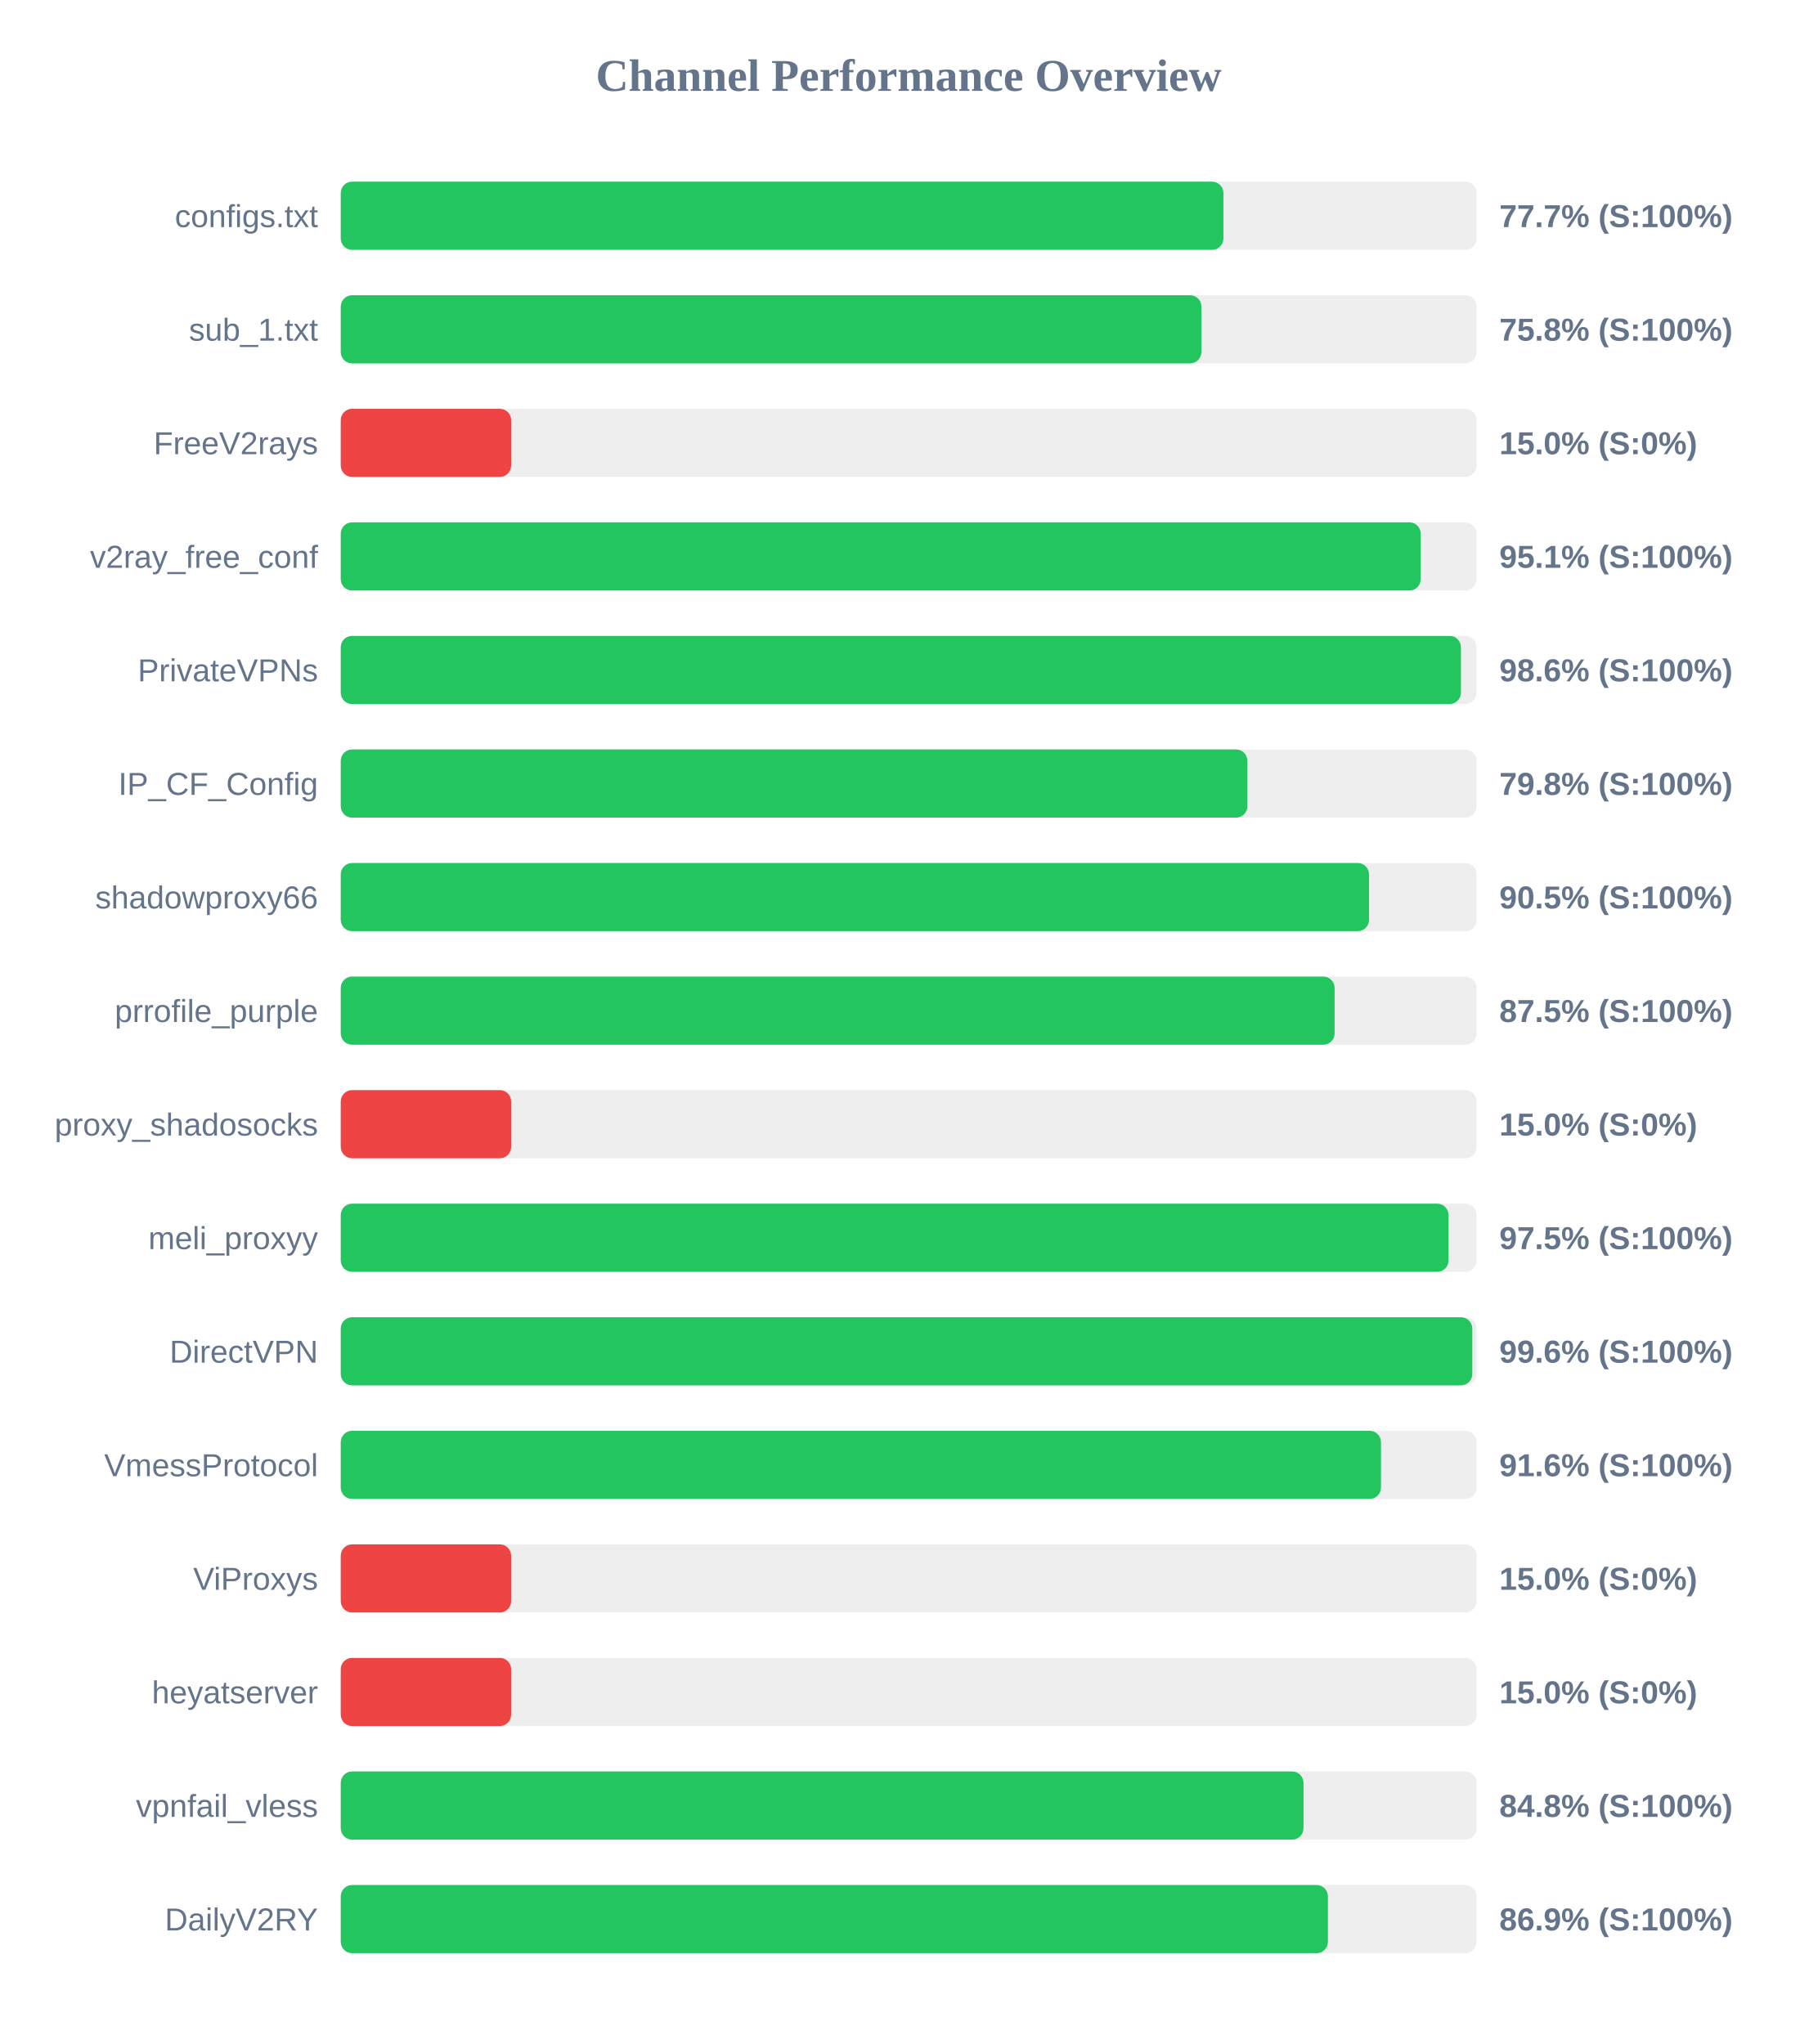
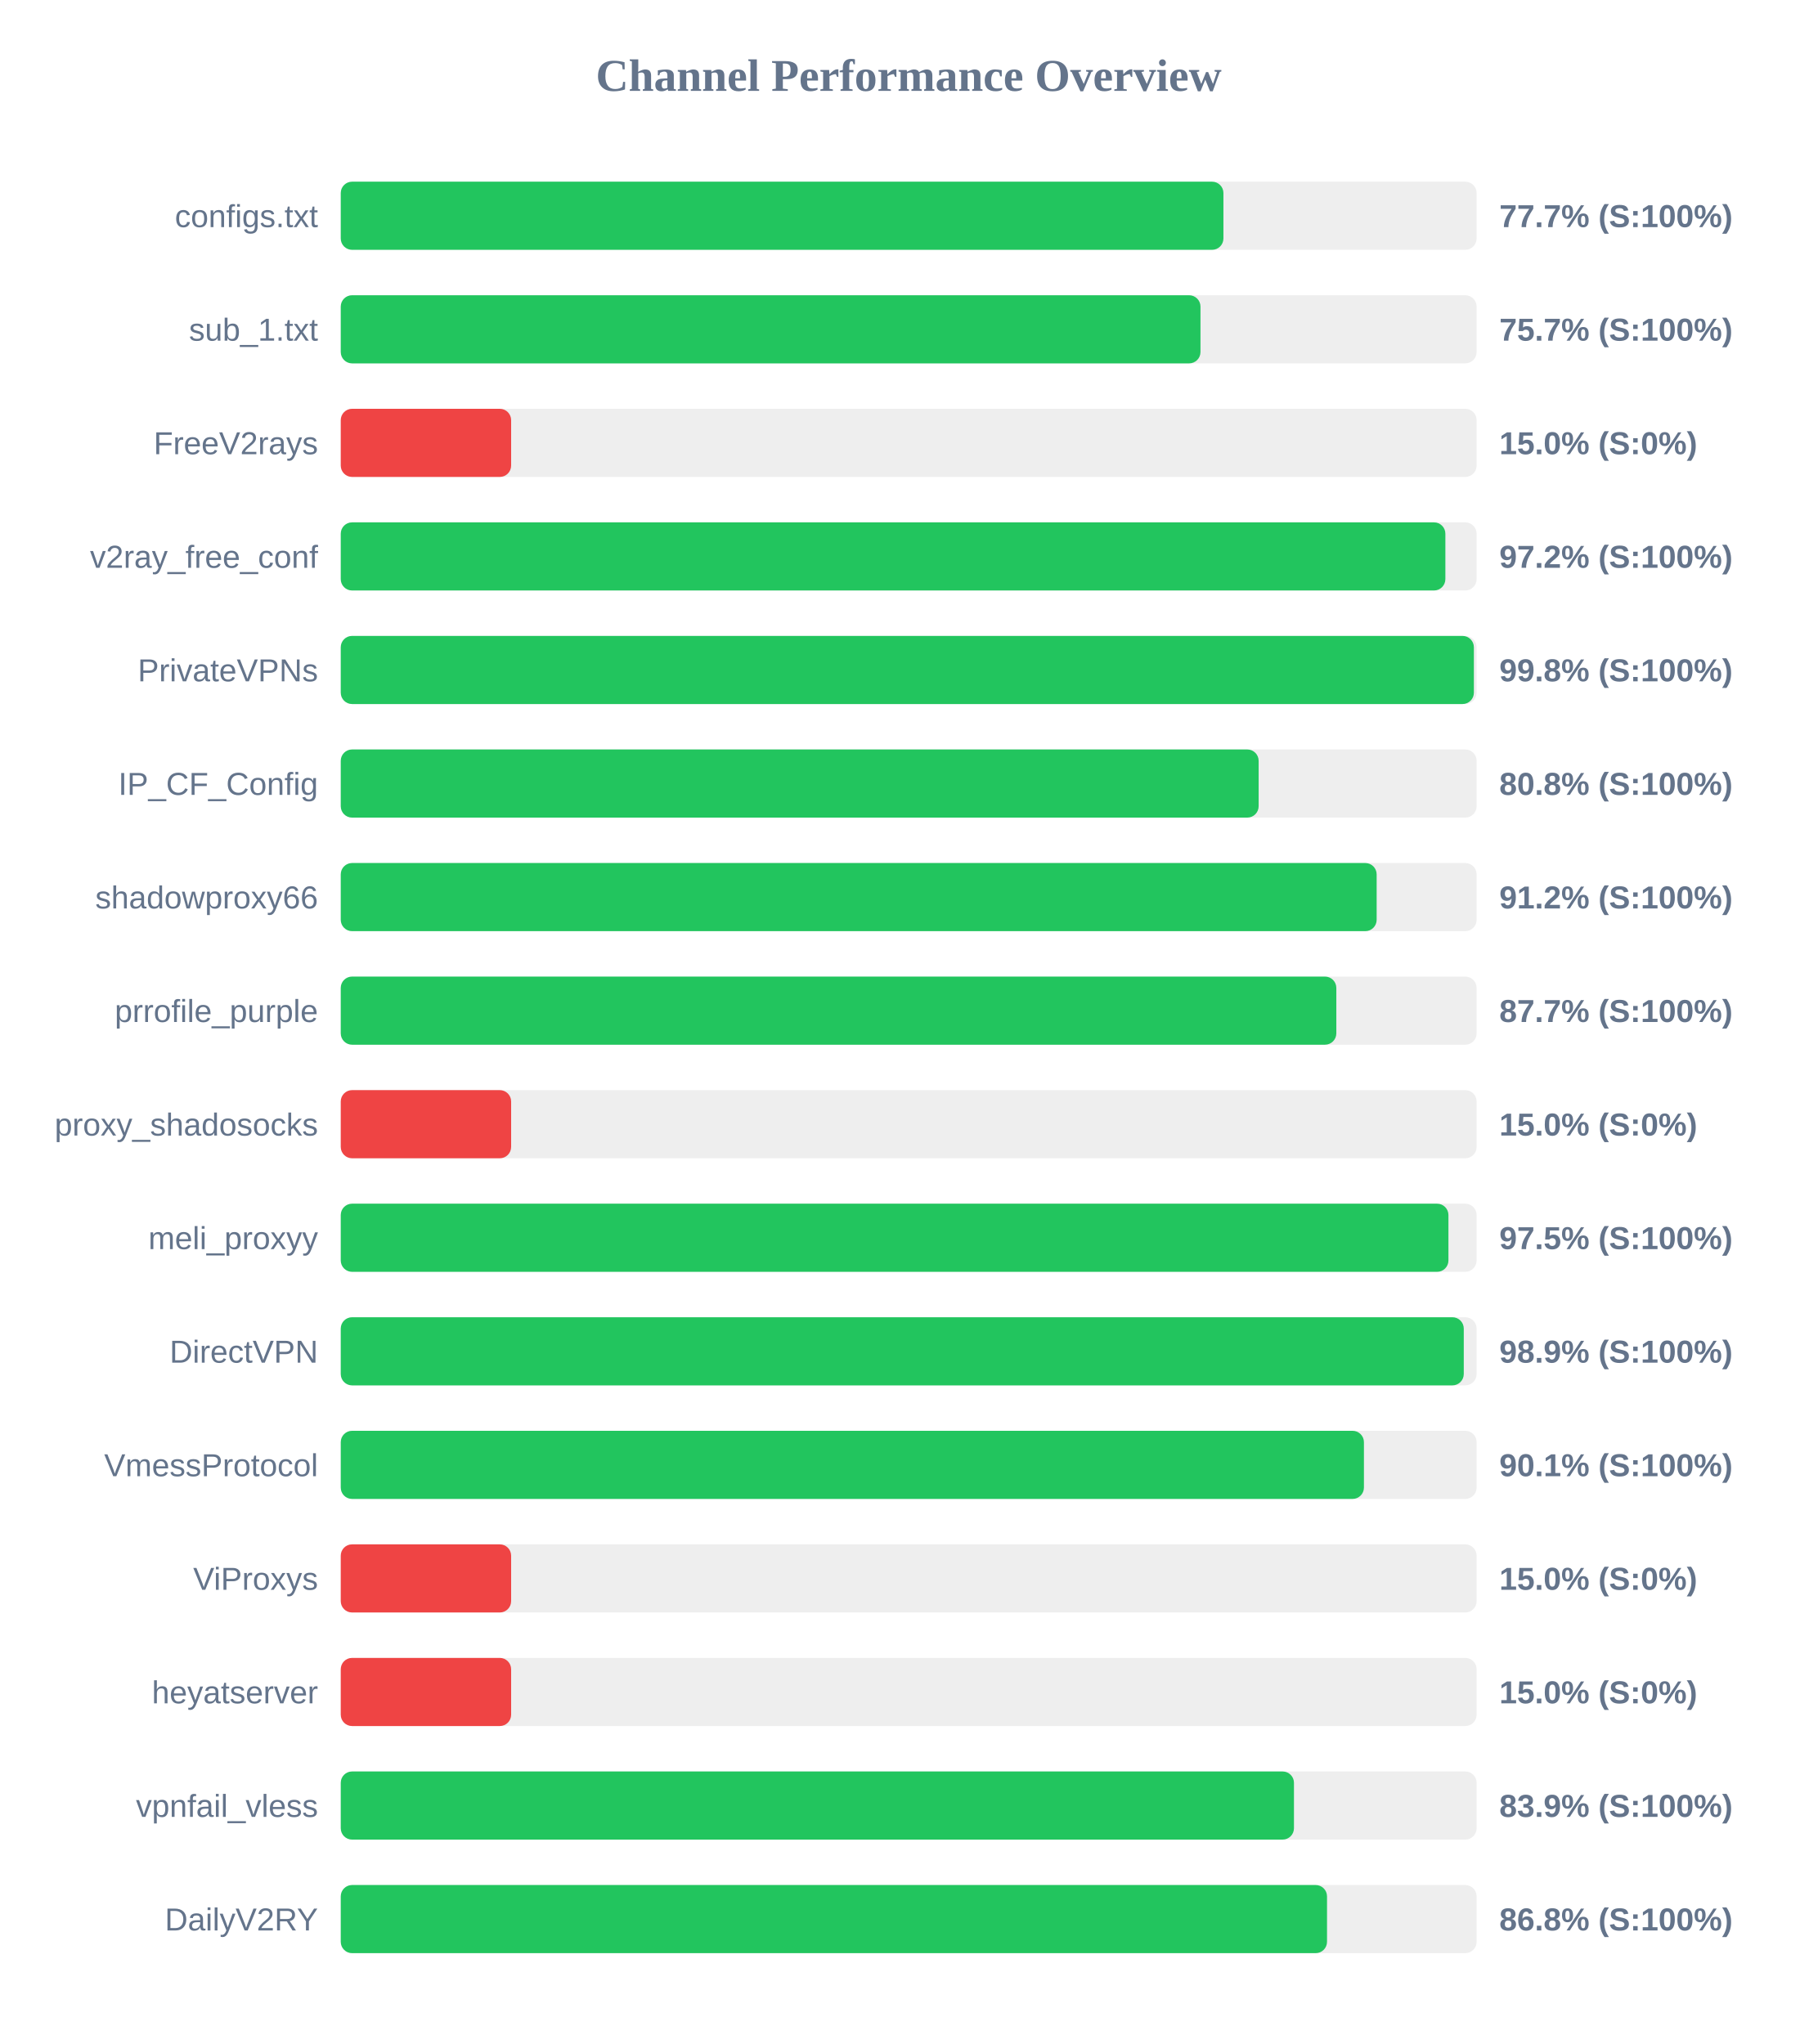
<svg xmlns="http://www.w3.org/2000/svg" width="800" height="900" version="1.1">
  <style>
        .row { font: 14px Arial; fill: #64748b; }
        .score { font: bold 14px Arial; fill: #64748b; }
    </style>
  <text x="400" y="40" text-anchor="middle" font-size="20px" font-weight="bold" fill="#64748b">Channel Performance Overview</text>
  <rect x="150" y="80" width="500" height="30" fill="#eee" rx="5" />
  <rect x="150" y="80" width="388.55" height="30" fill="#22c55e" rx="5" />
  <text x="140" y="100" text-anchor="end" class="row">configs.txt</text>
  <text x="660" y="100" text-anchor="start" class="score">77.7% (S:100%)</text>
  <rect x="150" y="130" width="500" height="30" fill="#eee" rx="5" />
-   <rect x="150" y="130" width="378.85" height="30" fill="#22c55e" rx="5" />
+   <rect x="150" y="130" width="378.45" height="30" fill="#22c55e" rx="5" />
  <text x="140" y="150" text-anchor="end" class="row">sub_1.txt</text>
-   <text x="660" y="150" text-anchor="start" class="score">75.8% (S:100%)</text>
+   <text x="660" y="150" text-anchor="start" class="score">75.7% (S:100%)</text>
  <rect x="150" y="180" width="500" height="30" fill="#eee" rx="5" />
  <rect x="150" y="180" width="75.0" height="30" fill="#ef4444" rx="5" />
  <text x="140" y="200" text-anchor="end" class="row">FreeV2rays</text>
  <text x="660" y="200" text-anchor="start" class="score">15.0% (S:0%)</text>
  <rect x="150" y="230" width="500" height="30" fill="#eee" rx="5" />
-   <rect x="150" y="230" width="475.4" height="30" fill="#22c55e" rx="5" />
+   <rect x="150" y="230" width="486.25" height="30" fill="#22c55e" rx="5" />
  <text x="140" y="250" text-anchor="end" class="row">v2ray_free_conf</text>
-   <text x="660" y="250" text-anchor="start" class="score">95.1% (S:100%)</text>
+   <text x="660" y="250" text-anchor="start" class="score">97.2% (S:100%)</text>
  <rect x="150" y="280" width="500" height="30" fill="#eee" rx="5" />
-   <rect x="150" y="280" width="493.1" height="30" fill="#22c55e" rx="5" />
+   <rect x="150" y="280" width="498.8" height="30" fill="#22c55e" rx="5" />
  <text x="140" y="300" text-anchor="end" class="row">PrivateVPNs</text>
-   <text x="660" y="300" text-anchor="start" class="score">98.6% (S:100%)</text>
+   <text x="660" y="300" text-anchor="start" class="score">99.8% (S:100%)</text>
  <rect x="150" y="330" width="500" height="30" fill="#eee" rx="5" />
-   <rect x="150" y="330" width="399.1" height="30" fill="#22c55e" rx="5" />
+   <rect x="150" y="330" width="404.05" height="30" fill="#22c55e" rx="5" />
  <text x="140" y="350" text-anchor="end" class="row">IP_CF_Config</text>
-   <text x="660" y="350" text-anchor="start" class="score">79.8% (S:100%)</text>
+   <text x="660" y="350" text-anchor="start" class="score">80.8% (S:100%)</text>
  <rect x="150" y="380" width="500" height="30" fill="#eee" rx="5" />
-   <rect x="150" y="380" width="452.65" height="30" fill="#22c55e" rx="5" />
+   <rect x="150" y="380" width="456.0" height="30" fill="#22c55e" rx="5" />
  <text x="140" y="400" text-anchor="end" class="row">shadowproxy66</text>
-   <text x="660" y="400" text-anchor="start" class="score">90.5% (S:100%)</text>
+   <text x="660" y="400" text-anchor="start" class="score">91.2% (S:100%)</text>
  <rect x="150" y="430" width="500" height="30" fill="#eee" rx="5" />
-   <rect x="150" y="430" width="437.5" height="30" fill="#22c55e" rx="5" />
+   <rect x="150" y="430" width="438.25" height="30" fill="#22c55e" rx="5" />
  <text x="140" y="450" text-anchor="end" class="row">prrofile_purple</text>
-   <text x="660" y="450" text-anchor="start" class="score">87.5% (S:100%)</text>
+   <text x="660" y="450" text-anchor="start" class="score">87.7% (S:100%)</text>
  <rect x="150" y="480" width="500" height="30" fill="#eee" rx="5" />
  <rect x="150" y="480" width="75.0" height="30" fill="#ef4444" rx="5" />
  <text x="140" y="500" text-anchor="end" class="row">proxy_shadosocks</text>
  <text x="660" y="500" text-anchor="start" class="score">15.0% (S:0%)</text>
  <rect x="150" y="530" width="500" height="30" fill="#eee" rx="5" />
-   <rect x="150" y="530" width="487.65" height="30" fill="#22c55e" rx="5" />
+   <rect x="150" y="530" width="487.6" height="30" fill="#22c55e" rx="5" />
  <text x="140" y="550" text-anchor="end" class="row">meli_proxyy</text>
  <text x="660" y="550" text-anchor="start" class="score">97.5% (S:100%)</text>
  <rect x="150" y="580" width="500" height="30" fill="#eee" rx="5" />
-   <rect x="150" y="580" width="498.1" height="30" fill="#22c55e" rx="5" />
+   <rect x="150" y="580" width="494.35" height="30" fill="#22c55e" rx="5" />
  <text x="140" y="600" text-anchor="end" class="row">DirectVPN</text>
-   <text x="660" y="600" text-anchor="start" class="score">99.6% (S:100%)</text>
+   <text x="660" y="600" text-anchor="start" class="score">98.9% (S:100%)</text>
  <rect x="150" y="630" width="500" height="30" fill="#eee" rx="5" />
-   <rect x="150" y="630" width="457.9" height="30" fill="#22c55e" rx="5" />
+   <rect x="150" y="630" width="450.4" height="30" fill="#22c55e" rx="5" />
  <text x="140" y="650" text-anchor="end" class="row">VmessProtocol</text>
-   <text x="660" y="650" text-anchor="start" class="score">91.6% (S:100%)</text>
+   <text x="660" y="650" text-anchor="start" class="score">90.1% (S:100%)</text>
  <rect x="150" y="680" width="500" height="30" fill="#eee" rx="5" />
  <rect x="150" y="680" width="75.0" height="30" fill="#ef4444" rx="5" />
  <text x="140" y="700" text-anchor="end" class="row">ViProxys</text>
  <text x="660" y="700" text-anchor="start" class="score">15.0% (S:0%)</text>
  <rect x="150" y="730" width="500" height="30" fill="#eee" rx="5" />
  <rect x="150" y="730" width="75.0" height="30" fill="#ef4444" rx="5" />
  <text x="140" y="750" text-anchor="end" class="row">heyatserver</text>
  <text x="660" y="750" text-anchor="start" class="score">15.0% (S:0%)</text>
  <rect x="150" y="780" width="500" height="30" fill="#eee" rx="5" />
-   <rect x="150" y="780" width="423.8" height="30" fill="#22c55e" rx="5" />
+   <rect x="150" y="780" width="419.6" height="30" fill="#22c55e" rx="5" />
  <text x="140" y="800" text-anchor="end" class="row">vpnfail_vless</text>
-   <text x="660" y="800" text-anchor="start" class="score">84.8% (S:100%)</text>
+   <text x="660" y="800" text-anchor="start" class="score">83.9% (S:100%)</text>
  <rect x="150" y="830" width="500" height="30" fill="#eee" rx="5" />
-   <rect x="150" y="830" width="434.55" height="30" fill="#22c55e" rx="5" />
+   <rect x="150" y="830" width="434.15" height="30" fill="#22c55e" rx="5" />
  <text x="140" y="850" text-anchor="end" class="row">DailyV2RY</text>
-   <text x="660" y="850" text-anchor="start" class="score">86.9% (S:100%)</text>
+   <text x="660" y="850" text-anchor="start" class="score">86.8% (S:100%)</text>
</svg>
